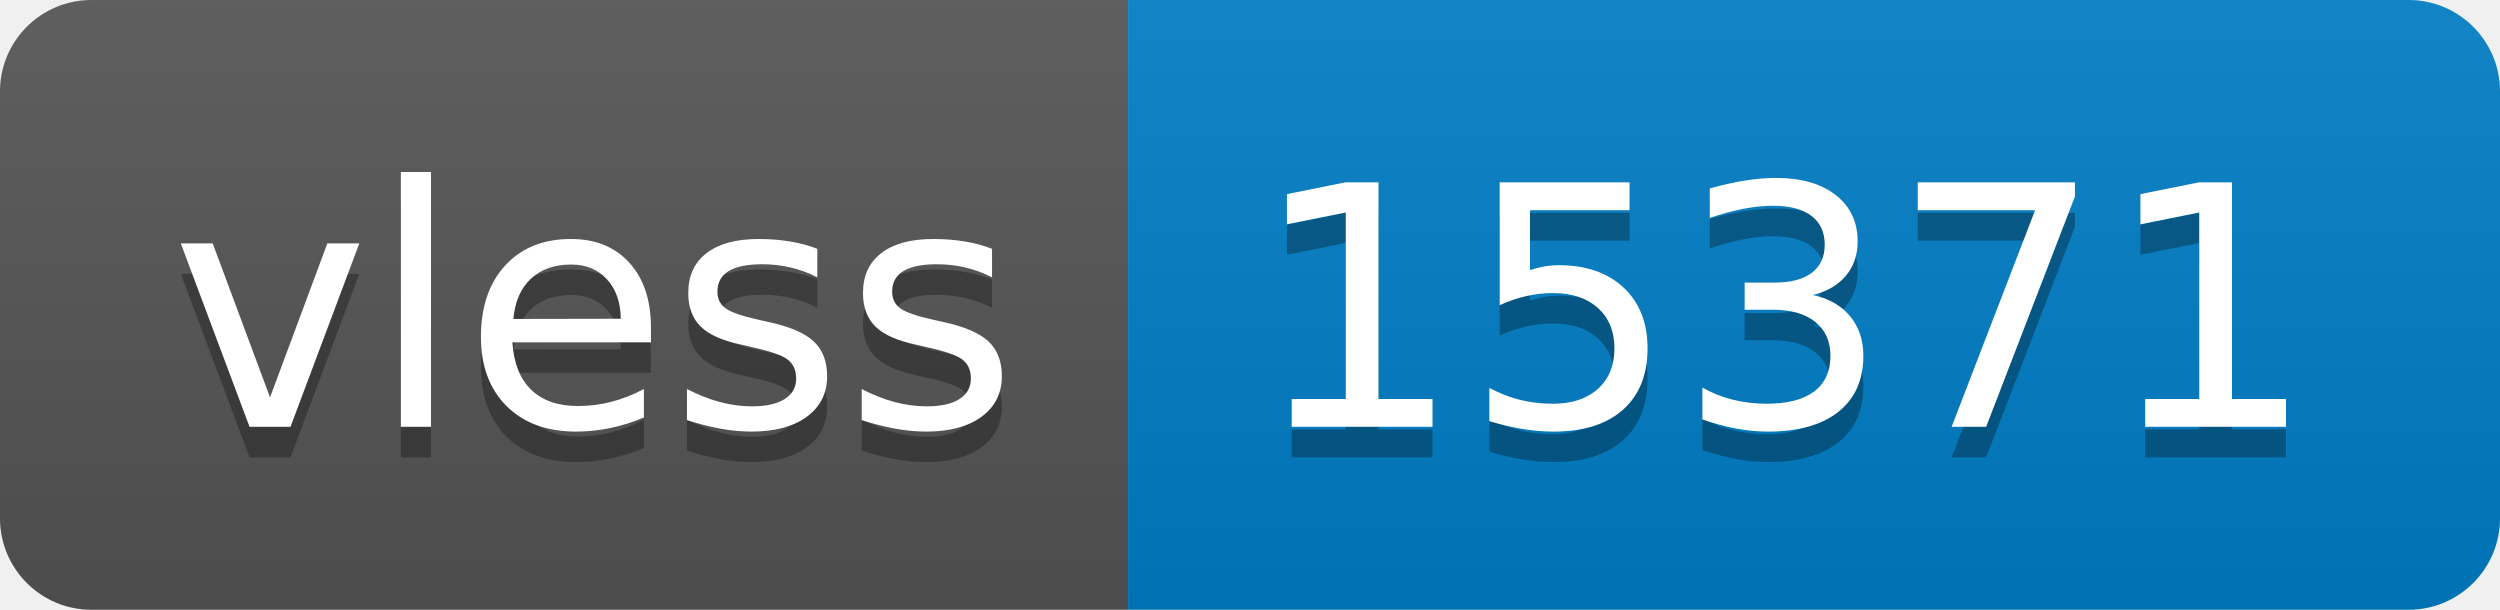
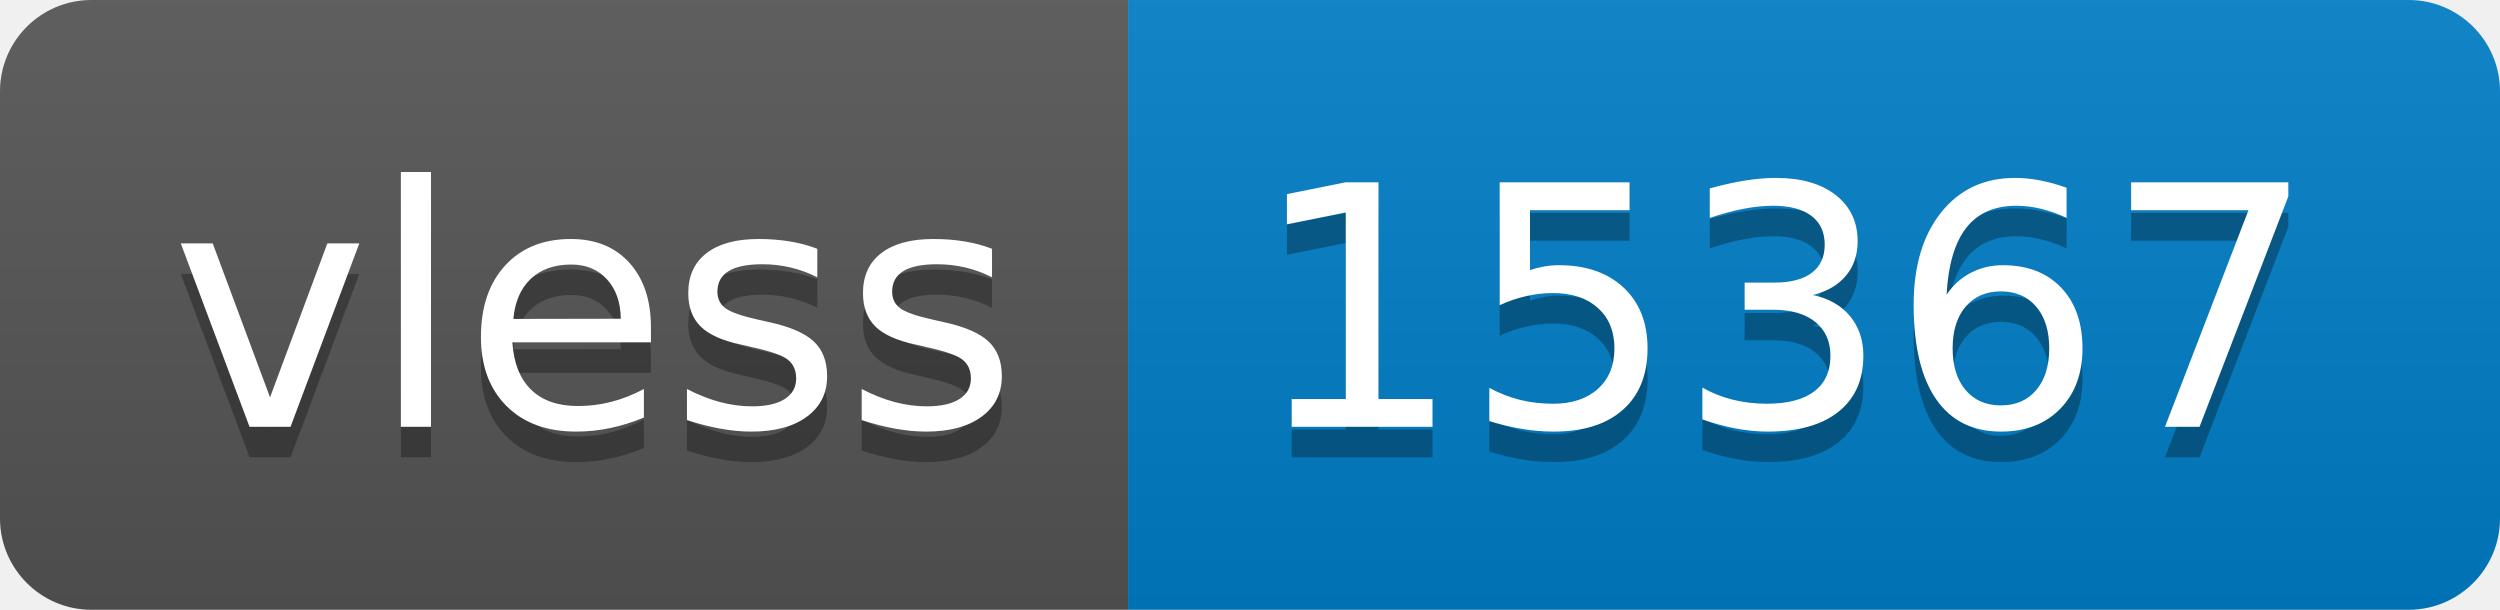
- <svg xmlns="http://www.w3.org/2000/svg" width="82" height="20" role="img" aria-label="vless: 15371">
+ <svg xmlns="http://www.w3.org/2000/svg" width="82" height="20" role="img" aria-label="vless: 15367">
  <linearGradient id="s" x2="0" y2="100%">
    <stop offset="0" stop-color="#bbb" stop-opacity=".1" />
    <stop offset="1" stop-opacity=".1" />
  </linearGradient>
  <clipPath id="r">
    <rect width="82" height="20" rx="3" fill="#fff" />
  </clipPath>
  <g clip-path="url(#r)">
    <rect width="37" height="20" fill="#555" />
    <rect x="37" width="45" height="20" fill="#007ec6" />
    <rect width="82" height="20" fill="url(#s)" />
  </g>
  <g fill="#fff" text-anchor="middle" font-family="Verdana,Geneva,DejaVu Sans,sans-serif" text-rendering="geometricPrecision" font-size="110">
    <text aria-hidden="true" x="195" y="150" fill="#010101" fill-opacity=".3" transform="scale(.1)" textLength="270">vless</text>
    <text x="195" y="140" transform="scale(.1)" fill="#fff" textLength="270">vless</text>
-     <text aria-hidden="true" x="585" y="150" fill="#010101" fill-opacity=".3" transform="scale(.1)" textLength="350">15371</text>
-     <text x="585" y="140" transform="scale(.1)" fill="#fff" textLength="350">15371</text>
+     <text aria-hidden="true" x="585" y="150" fill="#010101" fill-opacity=".3" transform="scale(.1)" textLength="350">15367</text>
+     <text x="585" y="140" transform="scale(.1)" fill="#fff" textLength="350">15367</text>
  </g>
</svg>
